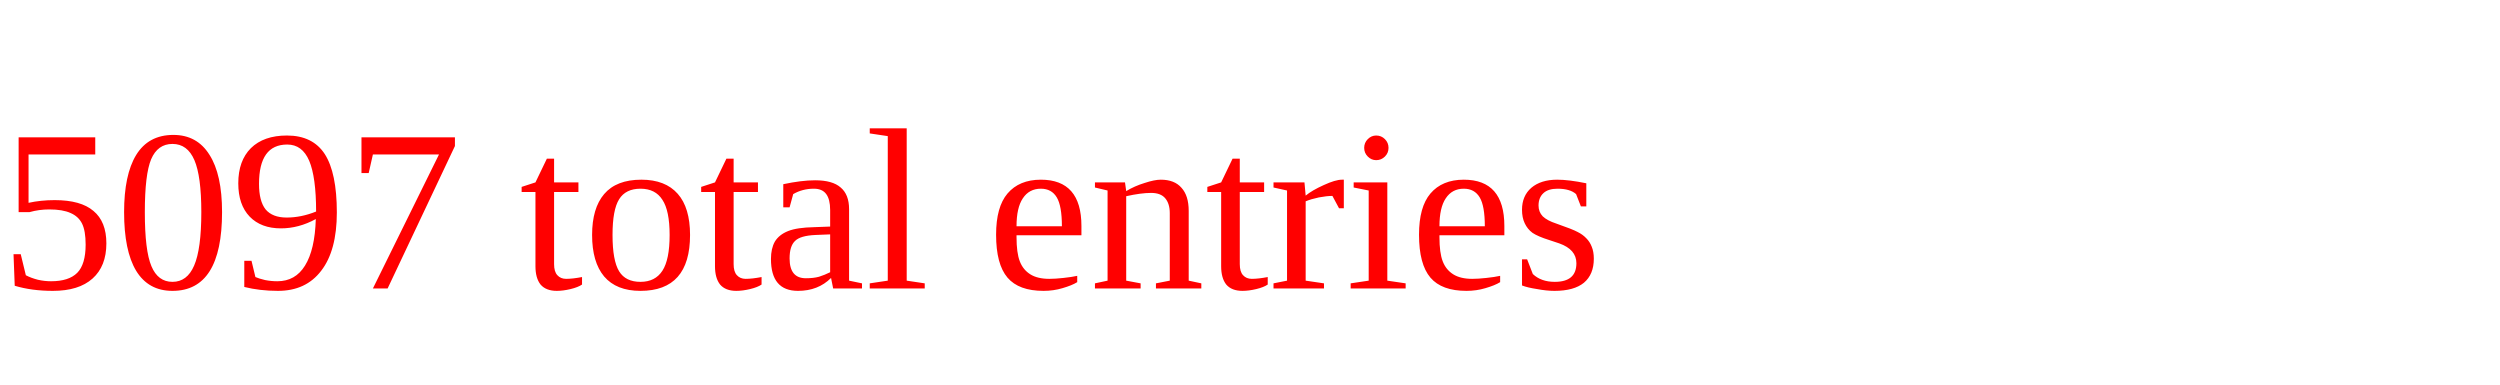
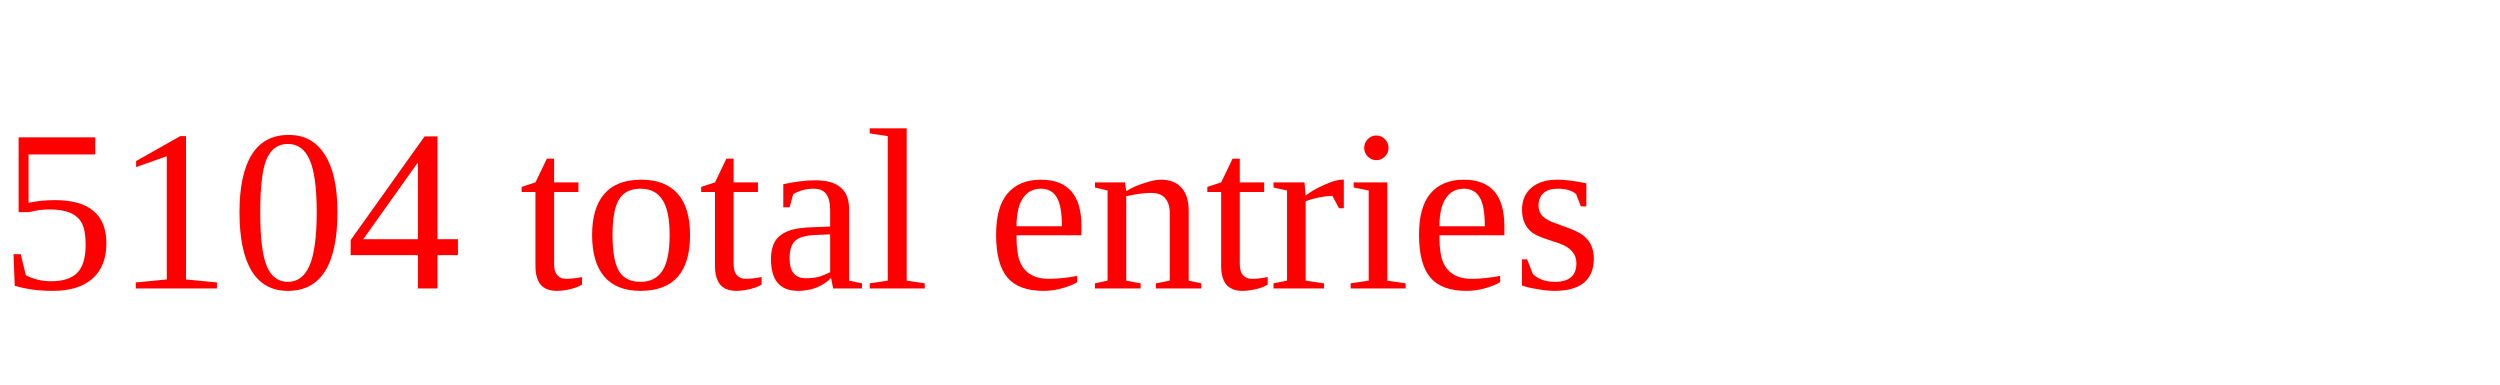
<svg xmlns="http://www.w3.org/2000/svg" height="20" width="130" version="1.1">
-   <text x="0" y="15" fill="red">5097 total entries</text>
+   <text x="0" y="15" fill="red">5104 total entries</text>
</svg>
